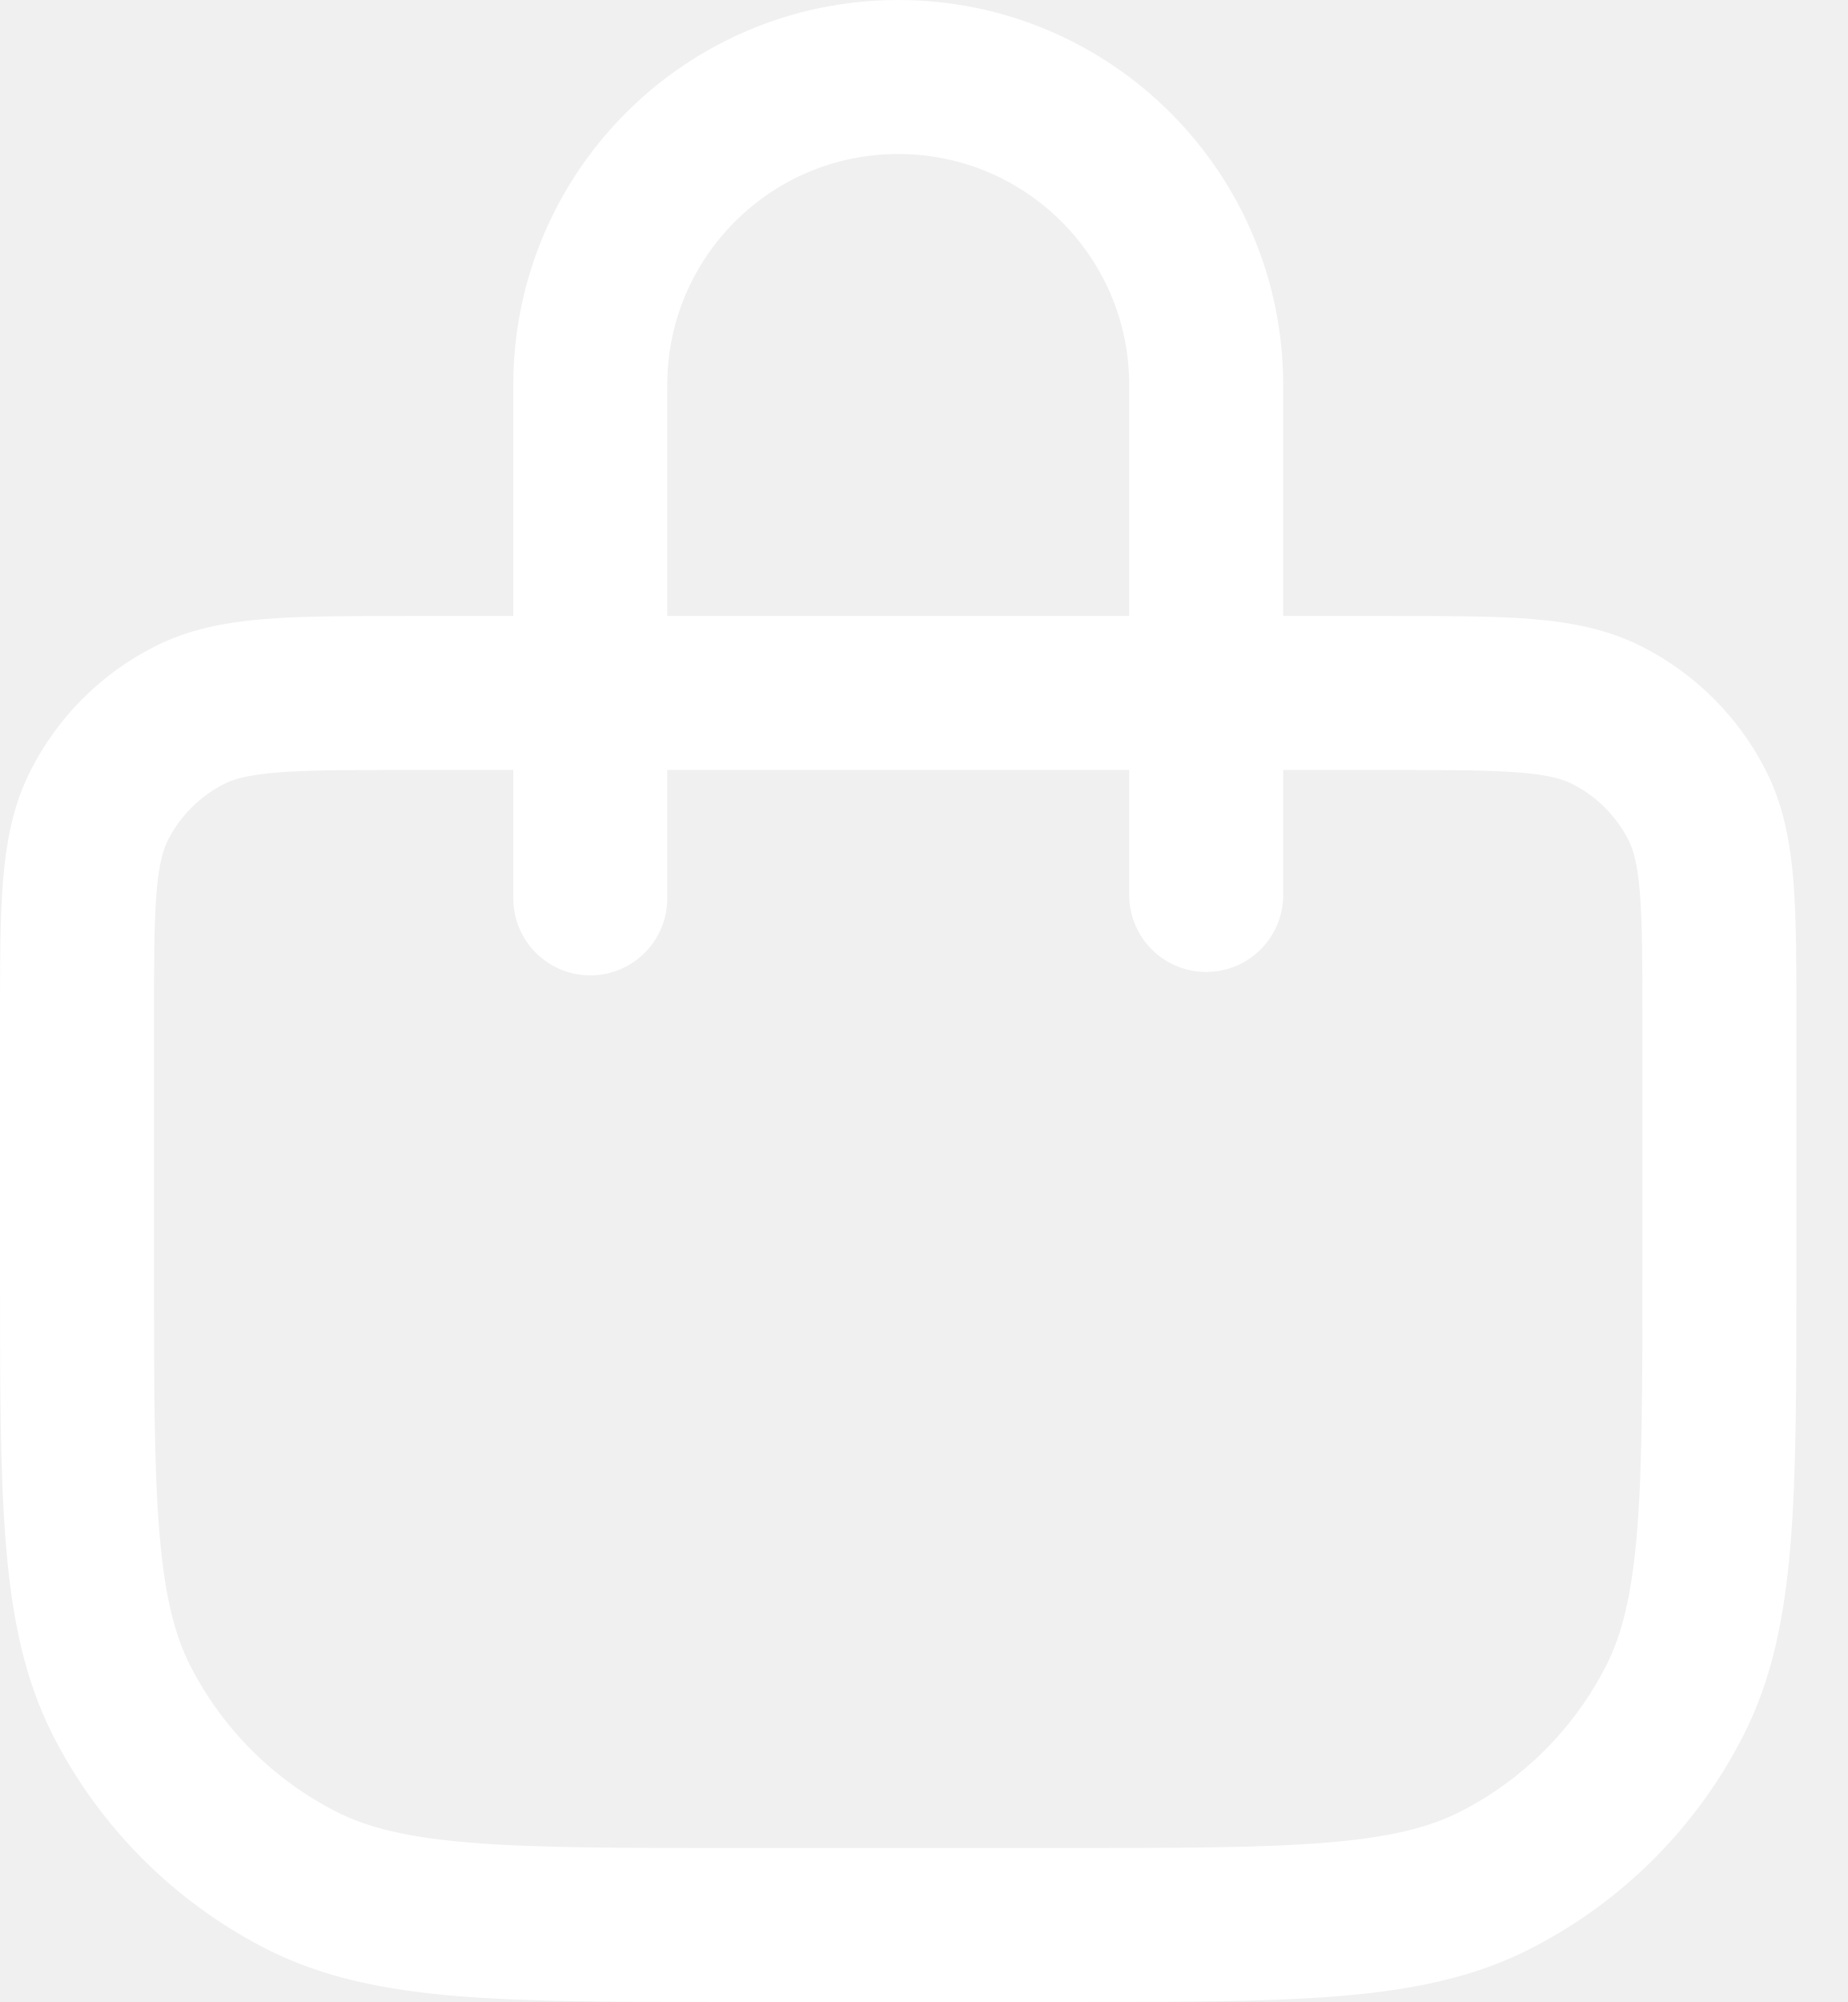
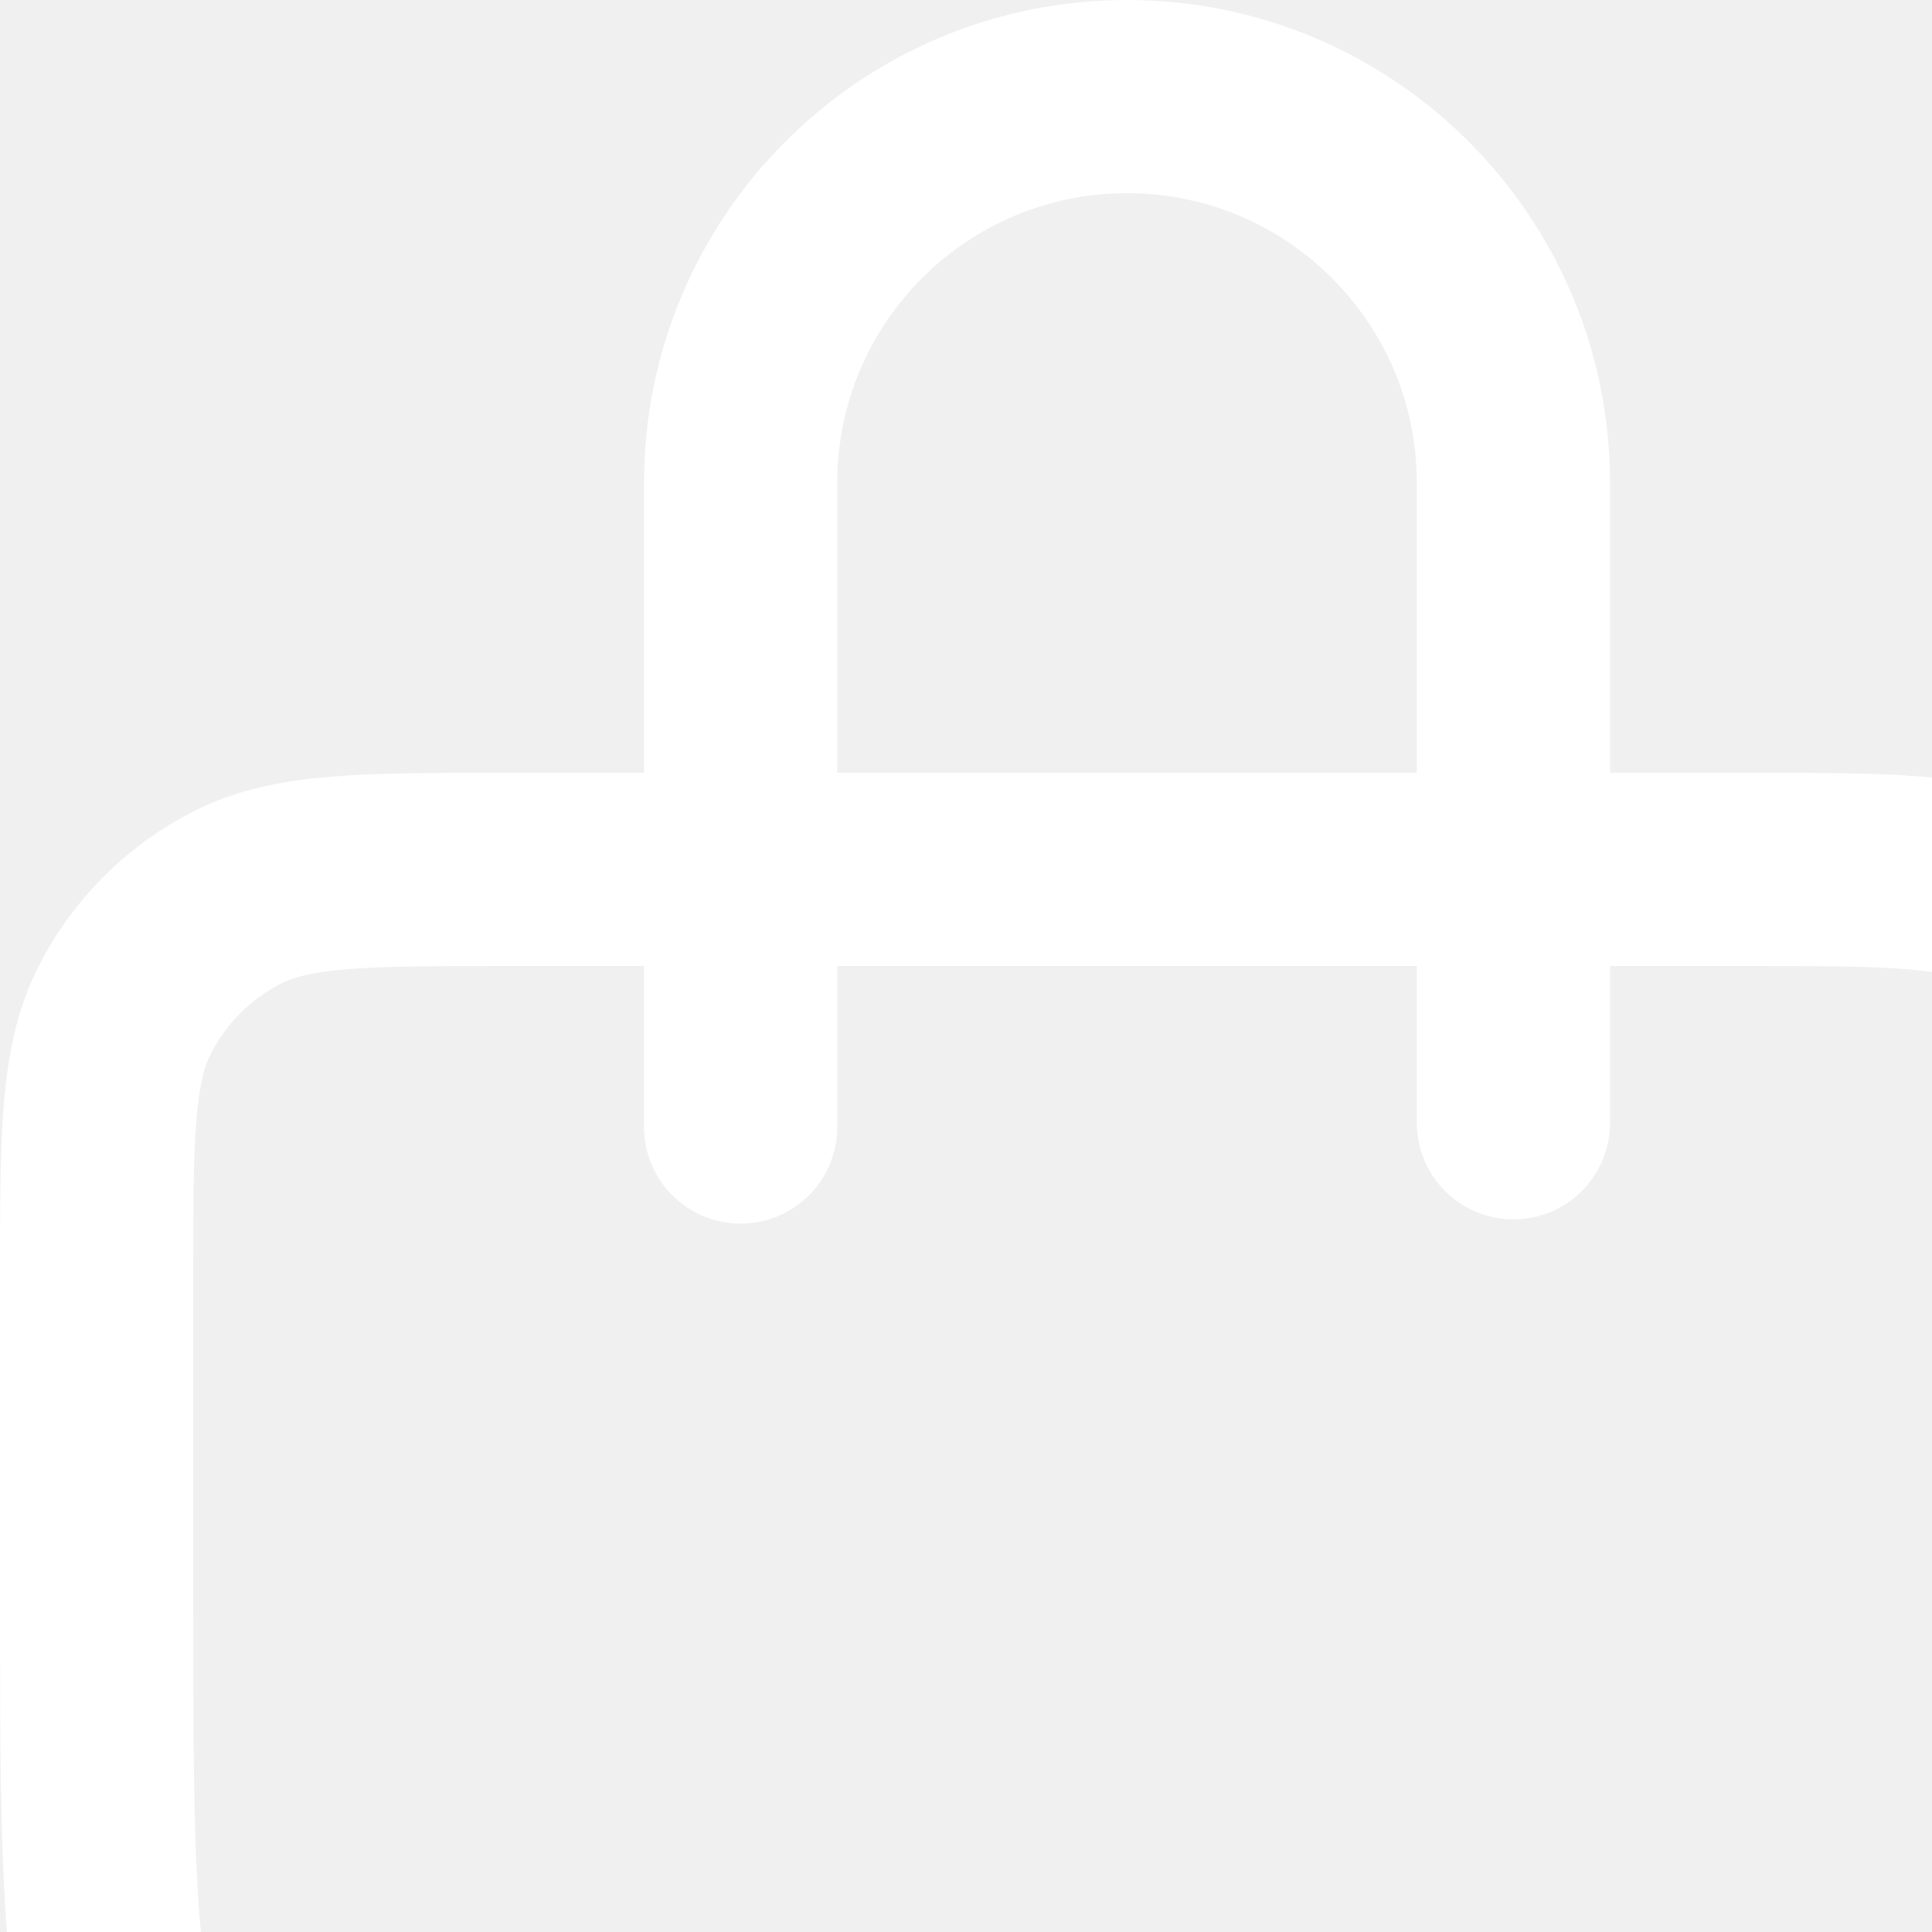
- <svg xmlns="http://www.w3.org/2000/svg" width="24" height="26" viewBox="0 0 24 26" fill="none">
+ <svg xmlns="http://www.w3.org/2000/svg" width="20" height="20" viewBox="0 0 20 20" fill="none">
  <path d="M7.667 11.667V5C7.667 2.791 9.457 1 11.667 1C13.876 1 15.667 2.791 15.667 5V11.623M9.533 25H13.8C16.787 25 18.28 25 19.421 24.419C20.425 23.907 21.241 23.091 21.752 22.088C22.333 20.947 22.333 19.454 22.333 16.467V13.267C22.333 11.773 22.333 11.026 22.043 10.456C21.787 9.954 21.379 9.546 20.877 9.291C20.307 9 19.56 9 18.067 9H5.267C3.773 9 3.026 9 2.456 9.291C1.954 9.546 1.546 9.954 1.291 10.456C1 11.026 1 11.773 1 13.267V16.467C1 19.454 1 20.947 1.581 22.088C2.093 23.091 2.909 23.907 3.912 24.419C5.053 25 6.546 25 9.533 25Z" stroke="white" stroke-width="2" stroke-linecap="round" stroke-linejoin="round" />
</svg>
